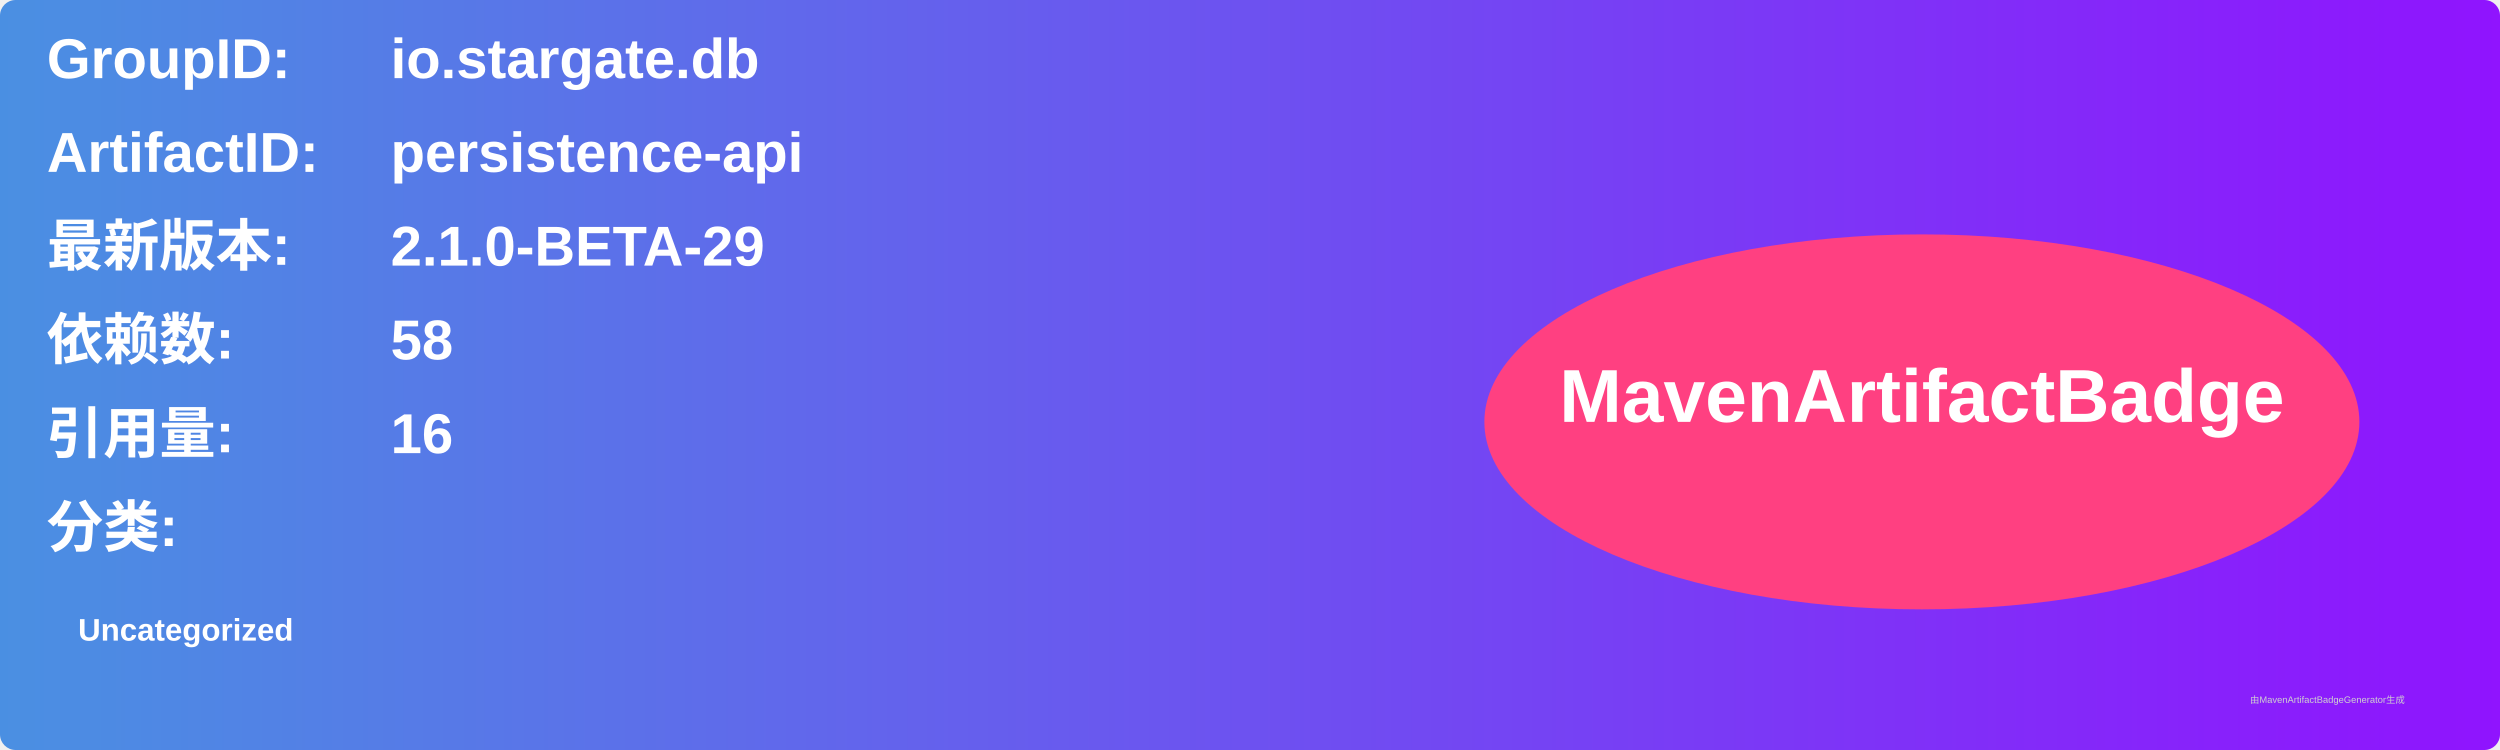
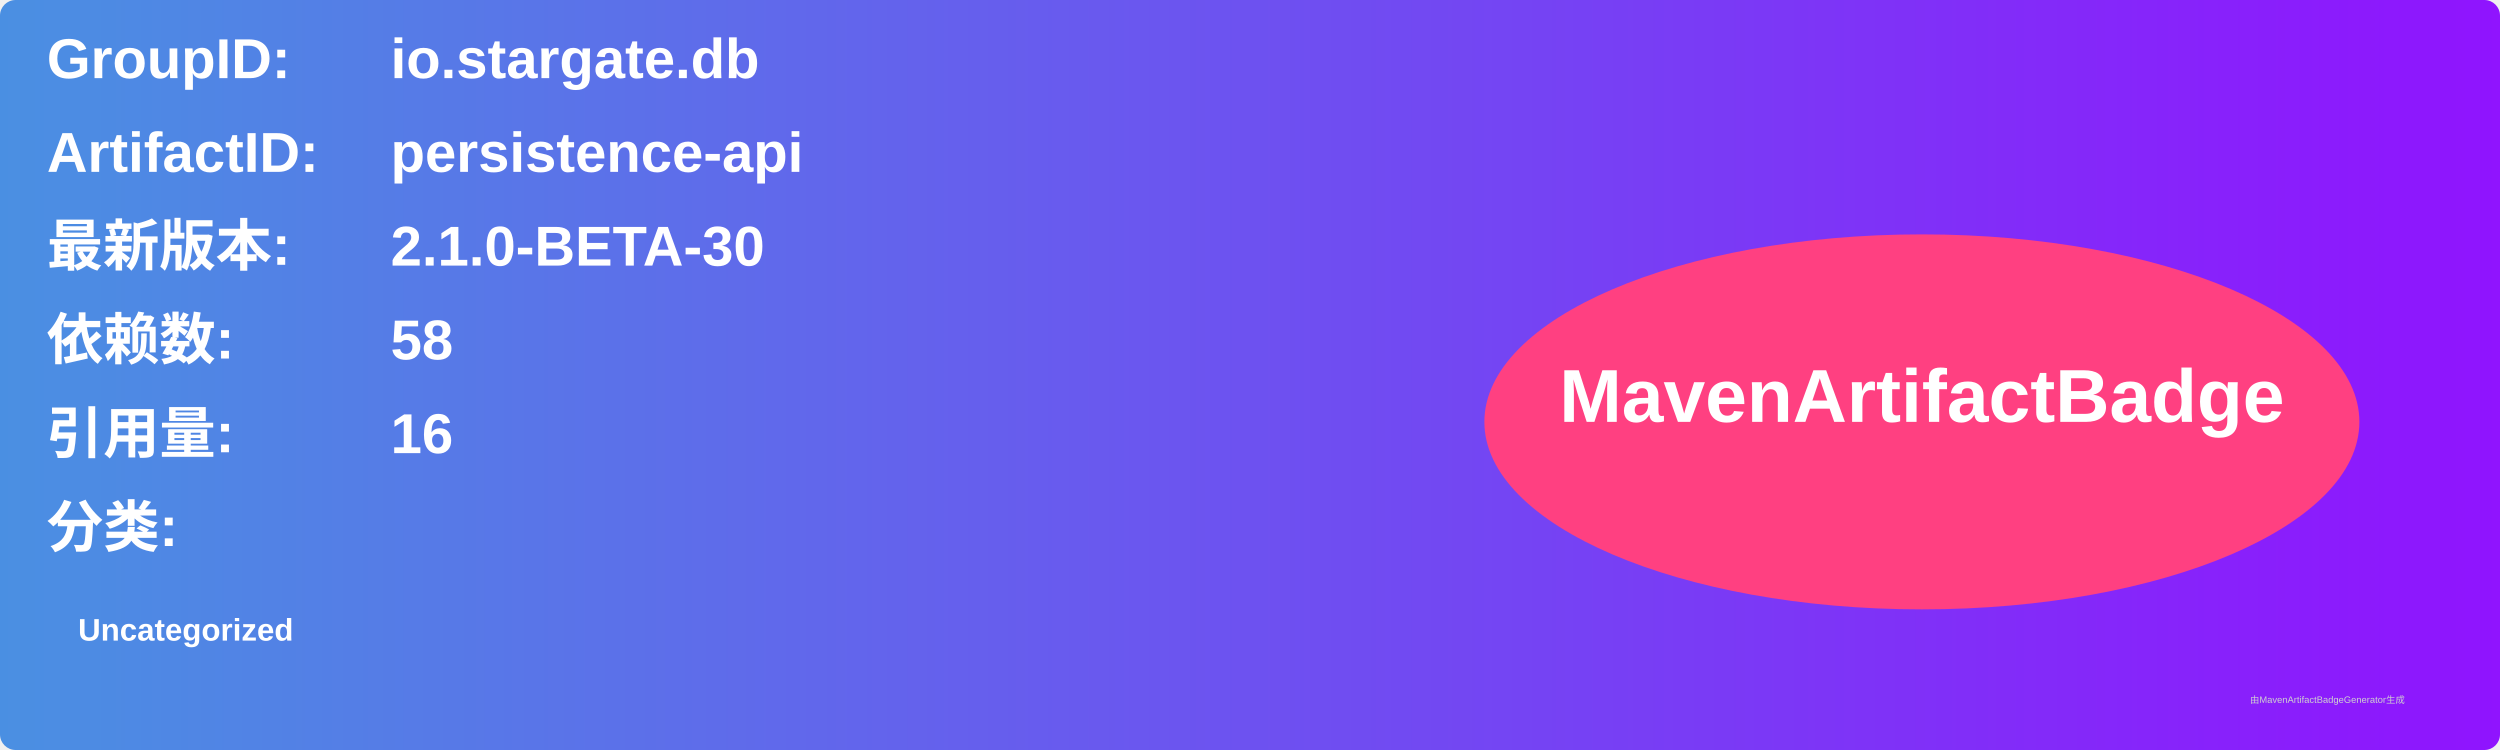
<svg xmlns="http://www.w3.org/2000/svg" width="800" height="240" viewBox="0 0 800 240">
  <linearGradient id="grad" x1="0%" y1="0%" x2="100%" y2="0%">
    <stop offset="0%" stop-color="#4a90e2" />
    <stop offset="100%" stop-color="#9013fe" />
  </linearGradient>
  <rect width="100%" height="100%" rx="5" ry="5" fill="url(#grad)" />
  <g transform="translate(15, 15)">
    <text x="0" y="10" font-family="Arial" font-size="18" fill="white" font-weight="bold" width="260">GroupID:</text>
    <text x="110" y="10" font-family="Arial" font-size="18" fill="white" font-weight="bold" width="460">io.stargate.db</text>
    <text x="0" y="40" font-family="Arial" font-size="18" fill="white" font-weight="bold" width="260">ArtifactID:</text>
    <text x="110" y="40" font-family="Arial" font-size="18" fill="white" font-weight="bold" width="460">persistence-api</text>
    <text x="0" y="70" font-family="Arial" font-size="18" fill="white" font-weight="bold">最新版本:</text>
    <text x="110" y="70" font-family="Arial" font-size="18" fill="white" font-weight="bold">
-       <tspan font-weight="bold">2.1.0-BETA-29</tspan>
+       <tspan font-weight="bold">2.1.0-BETA-30</tspan>
    </text>
    <text x="0" y="100" font-family="Arial" font-size="18" fill="white" font-weight="bold">依赖数: </text>
    <text x="110" y="100" font-family="Arial" font-size="18" fill="white">
      <tspan font-weight="bold">58</tspan>
    </text>
    <text x="0" y="130" font-family="Arial" font-size="18" fill="white" font-weight="bold">引用量: </text>
    <text x="110" y="130" font-family="Arial" font-size="18" fill="white">
      <tspan font-weight="bold">16</tspan>
    </text>
    <text x="0" y="160" font-family="Arial" font-size="18" fill="white" font-weight="bold">分类:</text>
    <text x="10" y="190" font-family="Arial" font-size="10" fill="white">
      <tspan font-weight="bold">Uncategorized</tspan>
    </text>
    <ellipse cx="600" cy="120" rx="140" ry="60" fill="#ff4081" />
    <text x="600" y="120" text-anchor="middle" font-family="Arial" font-size="24" fill="white" font-weight="bold">MavenArtifactBadge</text>
  </g>
  <text x="720" y="225" font-family="Arial" font-size="3" fill="#d0d0d0">由MavenArtifactBadgeGenerator生成</text>
</svg>
